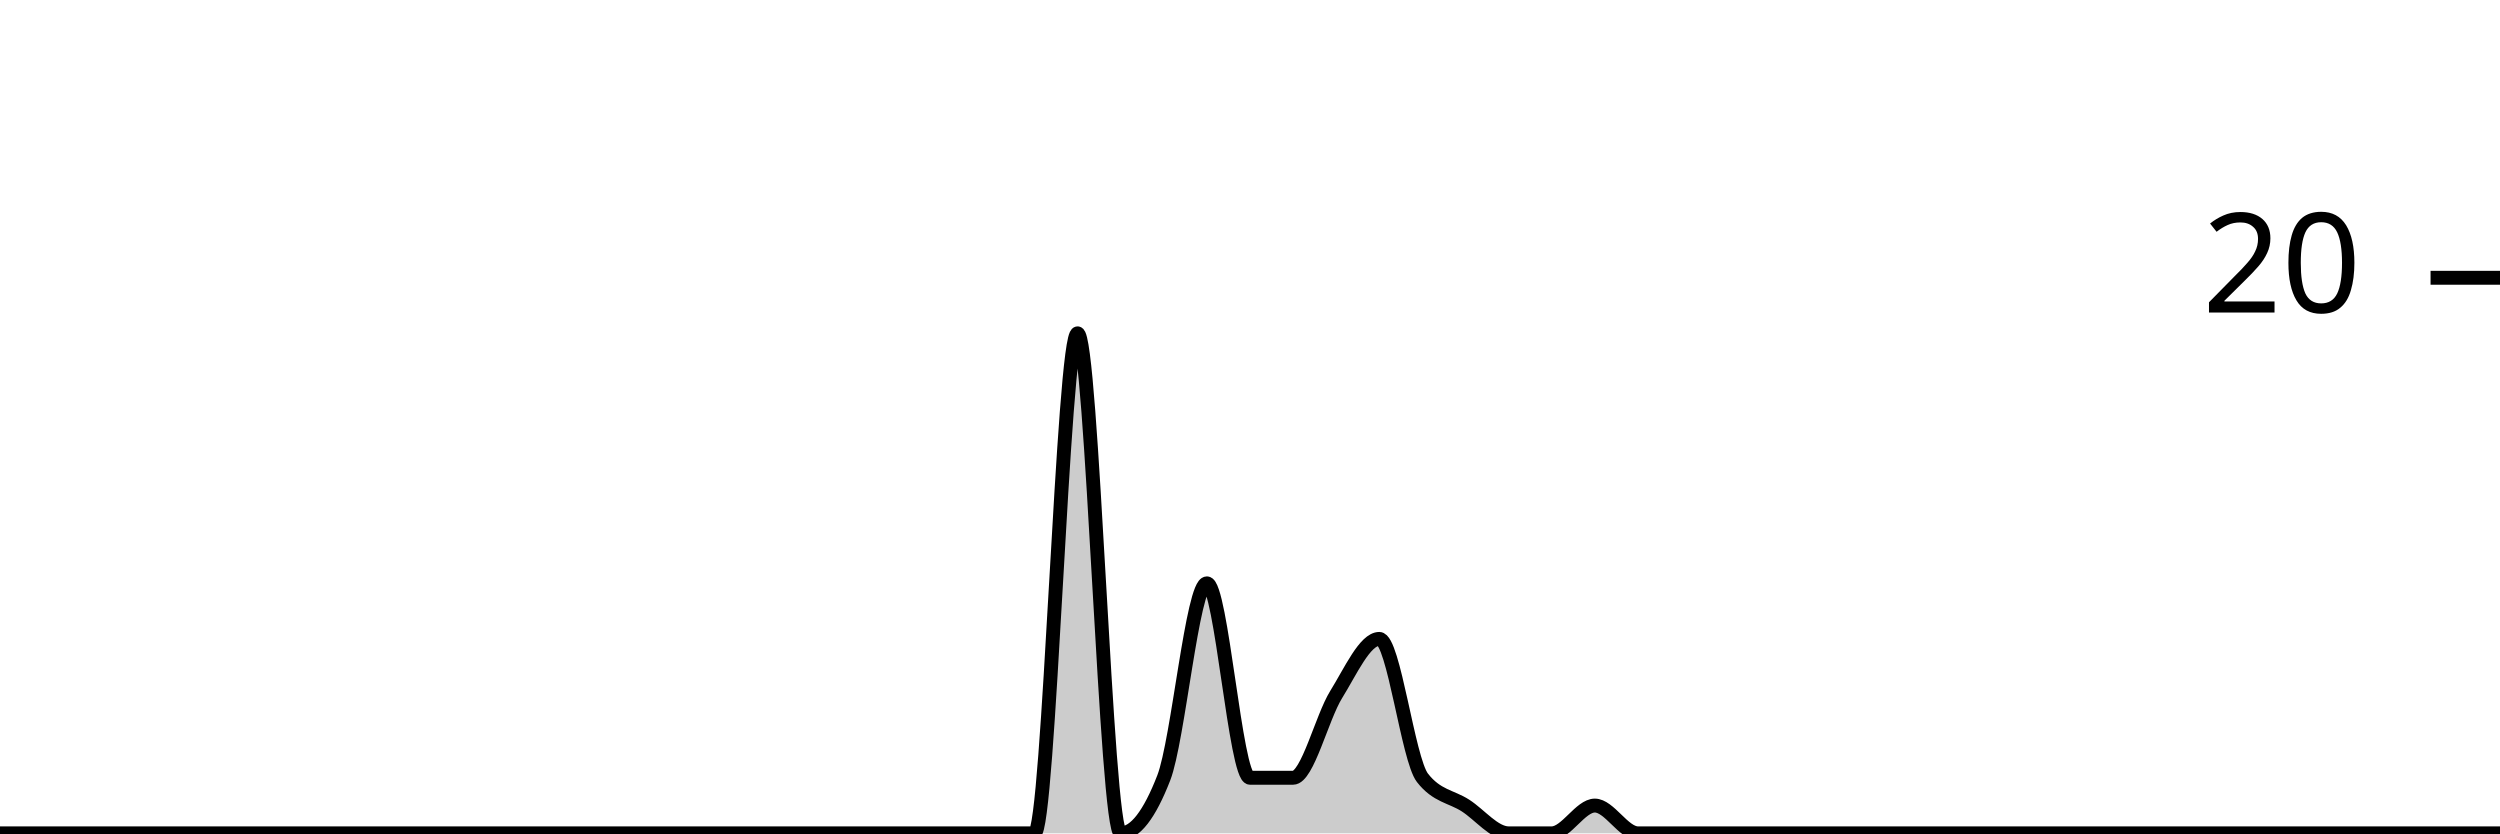
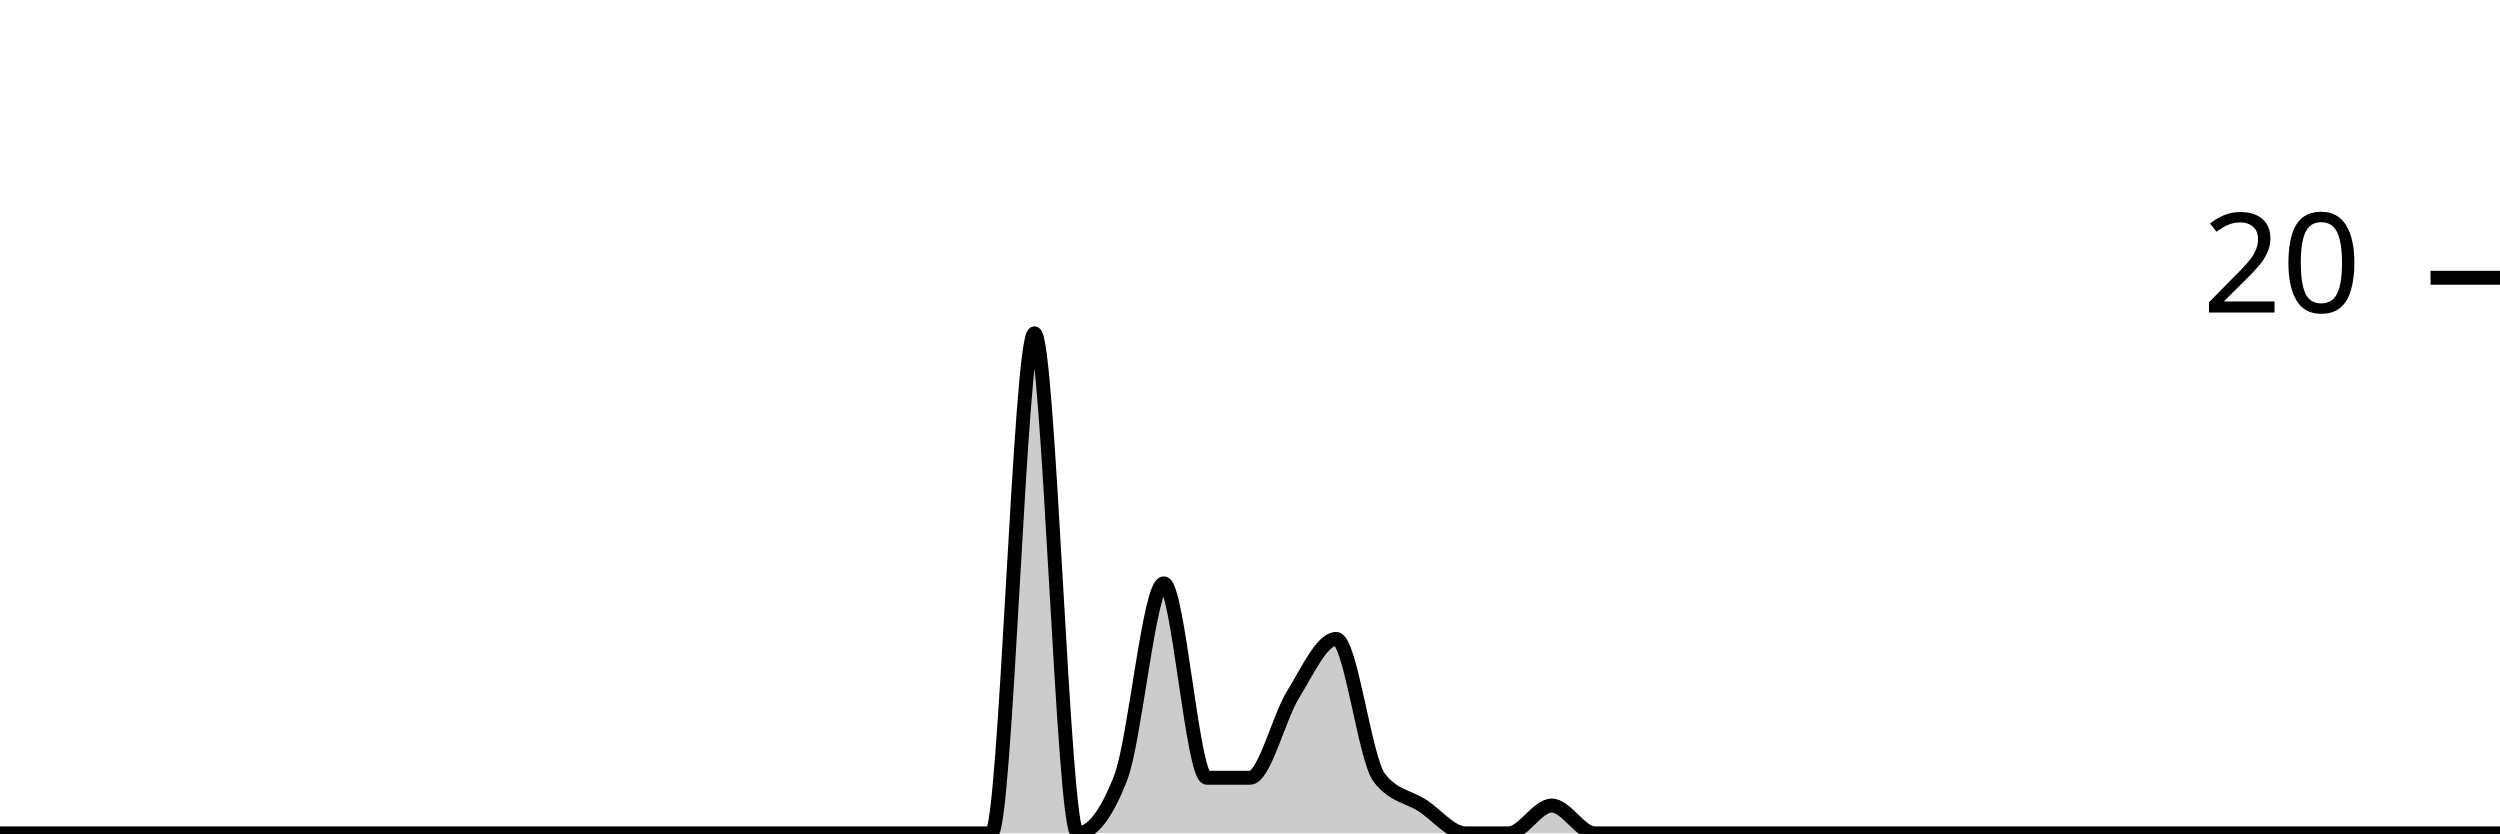
<svg xmlns="http://www.w3.org/2000/svg" viewBox="0 0 180 60">
  <g transform="translate(0,20)">
-     <path class="area" fill="rgba(0, 0, 0, 0.2)" d="M0,40C1.034,40,2.069,40,3.103,40C4.138,40,5.172,40,6.207,40C7.241,40,8.276,40,9.31,40C10.345,40,11.379,40,12.414,40C13.448,40,14.483,40,15.517,40C16.552,40,17.586,40,18.621,40C19.655,40,20.69,40,21.724,40C22.759,40,23.793,40,24.828,40C25.862,40,26.897,40,27.931,40C28.966,40,30,40,31.034,40C32.069,40,33.103,40,34.138,40C35.172,40,36.207,40,37.241,40C38.276,40,39.31,40,40.345,40C41.379,40,42.414,40,43.448,40C44.483,40,45.517,40,46.552,40C47.586,40,48.621,40,49.655,40C50.69,40,51.724,40,52.759,40C53.793,40,54.828,40,55.862,40C56.897,40,57.931,40,58.966,40C60,40,61.034,40,62.069,40C63.103,40,64.138,40,65.172,40C66.207,40,67.241,40,68.276,40C69.31,40,70.345,40,71.379,40C72.414,40,73.448,40,74.483,40C75.517,40,76.552,4,77.586,4C78.621,4,79.655,40,80.69,40C81.724,40,82.759,38.667,83.793,36C84.828,33.333,85.862,22,86.897,22C87.931,22,88.966,36,90,36C91.034,36,92.069,36,93.103,36C94.138,36,95.172,31.667,96.207,30C97.241,28.333,98.276,26,99.31,26C100.345,26,101.379,34.667,102.414,36C103.448,37.333,104.483,37.333,105.517,38C106.552,38.667,107.586,40,108.621,40C109.655,40,110.69,40,111.724,40C112.759,40,113.793,38,114.828,38C115.862,38,116.897,40,117.931,40C118.966,40,120,40,121.034,40C122.069,40,123.103,40,124.138,40C125.172,40,126.207,40,127.241,40C128.276,40,129.31,40,130.345,40C131.379,40,132.414,40,133.448,40C134.483,40,135.517,40,136.552,40C137.586,40,138.621,40,139.655,40C140.69,40,141.724,40,142.759,40C143.793,40,144.828,40,145.862,40C146.897,40,147.931,40,148.966,40C150,40,151.034,40,152.069,40C153.103,40,154.138,40,155.172,40C156.207,40,157.241,40,158.276,40C159.31,40,160.345,40,161.379,40C162.414,40,163.448,40,164.483,40C165.517,40,166.552,40,167.586,40C168.621,40,169.655,40,170.69,40C171.724,40,172.759,40,173.793,40C174.828,40,175.862,40,176.897,40C177.931,40,178.966,40,180,40L180,40C178.966,40,177.931,40,176.897,40C175.862,40,174.828,40,173.793,40C172.759,40,171.724,40,170.69,40C169.655,40,168.621,40,167.586,40C166.552,40,165.517,40,164.483,40C163.448,40,162.414,40,161.379,40C160.345,40,159.31,40,158.276,40C157.241,40,156.207,40,155.172,40C154.138,40,153.103,40,152.069,40C151.034,40,150,40,148.966,40C147.931,40,146.897,40,145.862,40C144.828,40,143.793,40,142.759,40C141.724,40,140.69,40,139.655,40C138.621,40,137.586,40,136.552,40C135.517,40,134.483,40,133.448,40C132.414,40,131.379,40,130.345,40C129.31,40,128.276,40,127.241,40C126.207,40,125.172,40,124.138,40C123.103,40,122.069,40,121.034,40C120,40,118.966,40,117.931,40C116.897,40,115.862,40,114.828,40C113.793,40,112.759,40,111.724,40C110.69,40,109.655,40,108.621,40C107.586,40,106.552,40,105.517,40C104.483,40,103.448,40,102.414,40C101.379,40,100.345,40,99.31,40C98.276,40,97.241,40,96.207,40C95.172,40,94.138,40,93.103,40C92.069,40,91.034,40,90,40C88.966,40,87.931,40,86.897,40C85.862,40,84.828,40,83.793,40C82.759,40,81.724,40,80.69,40C79.655,40,78.621,40,77.586,40C76.552,40,75.517,40,74.483,40C73.448,40,72.414,40,71.379,40C70.345,40,69.31,40,68.276,40C67.241,40,66.207,40,65.172,40C64.138,40,63.103,40,62.069,40C61.034,40,60,40,58.966,40C57.931,40,56.897,40,55.862,40C54.828,40,53.793,40,52.759,40C51.724,40,50.69,40,49.655,40C48.621,40,47.586,40,46.552,40C45.517,40,44.483,40,43.448,40C42.414,40,41.379,40,40.345,40C39.31,40,38.276,40,37.241,40C36.207,40,35.172,40,34.138,40C33.103,40,32.069,40,31.034,40C30,40,28.966,40,27.931,40C26.897,40,25.862,40,24.828,40C23.793,40,22.759,40,21.724,40C20.69,40,19.655,40,18.621,40C17.586,40,16.552,40,15.517,40C14.483,40,13.448,40,12.414,40C11.379,40,10.345,40,9.31,40C8.276,40,7.241,40,6.207,40C5.172,40,4.138,40,3.103,40C2.069,40,1.034,40,0,40Z" />
-     <path class="line" stroke="black" fill="none" d="M0,40C1.034,40,2.069,40,3.103,40C4.138,40,5.172,40,6.207,40C7.241,40,8.276,40,9.31,40C10.345,40,11.379,40,12.414,40C13.448,40,14.483,40,15.517,40C16.552,40,17.586,40,18.621,40C19.655,40,20.69,40,21.724,40C22.759,40,23.793,40,24.828,40C25.862,40,26.897,40,27.931,40C28.966,40,30,40,31.034,40C32.069,40,33.103,40,34.138,40C35.172,40,36.207,40,37.241,40C38.276,40,39.31,40,40.345,40C41.379,40,42.414,40,43.448,40C44.483,40,45.517,40,46.552,40C47.586,40,48.621,40,49.655,40C50.69,40,51.724,40,52.759,40C53.793,40,54.828,40,55.862,40C56.897,40,57.931,40,58.966,40C60,40,61.034,40,62.069,40C63.103,40,64.138,40,65.172,40C66.207,40,67.241,40,68.276,40C69.31,40,70.345,40,71.379,40C72.414,40,73.448,40,74.483,40C75.517,40,76.552,4,77.586,4C78.621,4,79.655,40,80.69,40C81.724,40,82.759,38.667,83.793,36C84.828,33.333,85.862,22,86.897,22C87.931,22,88.966,36,90,36C91.034,36,92.069,36,93.103,36C94.138,36,95.172,31.667,96.207,30C97.241,28.333,98.276,26,99.31,26C100.345,26,101.379,34.667,102.414,36C103.448,37.333,104.483,37.333,105.517,38C106.552,38.667,107.586,40,108.621,40C109.655,40,110.69,40,111.724,40C112.759,40,113.793,38,114.828,38C115.862,38,116.897,40,117.931,40C118.966,40,120,40,121.034,40C122.069,40,123.103,40,124.138,40C125.172,40,126.207,40,127.241,40C128.276,40,129.31,40,130.345,40C131.379,40,132.414,40,133.448,40C134.483,40,135.517,40,136.552,40C137.586,40,138.621,40,139.655,40C140.69,40,141.724,40,142.759,40C143.793,40,144.828,40,145.862,40C146.897,40,147.931,40,148.966,40C150,40,151.034,40,152.069,40C153.103,40,154.138,40,155.172,40C156.207,40,157.241,40,158.276,40C159.31,40,160.345,40,161.379,40C162.414,40,163.448,40,164.483,40C165.517,40,166.552,40,167.586,40C168.621,40,169.655,40,170.69,40C171.724,40,172.759,40,173.793,40C174.828,40,175.862,40,176.897,40C177.931,40,178.966,40,180,40" />
+     <path class="area" fill="rgba(0, 0, 0, 0.2)" d="M0,40C1.034,40,2.069,40,3.103,40C4.138,40,5.172,40,6.207,40C7.241,40,8.276,40,9.31,40C10.345,40,11.379,40,12.414,40C13.448,40,14.483,40,15.517,40C16.552,40,17.586,40,18.621,40C19.655,40,20.69,40,21.724,40C22.759,40,23.793,40,24.828,40C25.862,40,26.897,40,27.931,40C28.966,40,30,40,31.034,40C32.069,40,33.103,40,34.138,40C35.172,40,36.207,40,37.241,40C38.276,40,39.31,40,40.345,40C41.379,40,42.414,40,43.448,40C44.483,40,45.517,40,46.552,40C47.586,40,48.621,40,49.655,40C50.69,40,51.724,40,52.759,40C53.793,40,54.828,40,55.862,40C56.897,40,57.931,40,58.966,40C60,40,61.034,40,62.069,40C63.103,40,64.138,40,65.172,40C66.207,40,67.241,40,68.276,40C69.31,40,70.345,40,71.379,40C72.414,40,73.448,4,74.483,4C75.517,4,76.552,40,77.586,40C78.621,40,79.655,38.667,80.69,36C81.724,33.333,82.759,22,83.793,22C84.828,22,85.862,36,86.897,36C87.931,36,88.966,36,90,36C91.034,36,92.069,31.667,93.103,30C94.138,28.333,95.172,26,96.207,26C97.241,26,98.276,34.667,99.31,36C100.345,37.333,101.379,37.333,102.414,38C103.448,38.667,104.483,40,105.517,40C106.552,40,107.586,40,108.621,40C109.655,40,110.69,38,111.724,38C112.759,38,113.793,40,114.828,40C115.862,40,116.897,40,117.931,40C118.966,40,120,40,121.034,40C122.069,40,123.103,40,124.138,40C125.172,40,126.207,40,127.241,40C128.276,40,129.31,40,130.345,40C131.379,40,132.414,40,133.448,40C134.483,40,135.517,40,136.552,40C137.586,40,138.621,40,139.655,40C140.69,40,141.724,40,142.759,40C143.793,40,144.828,40,145.862,40C146.897,40,147.931,40,148.966,40C150,40,151.034,40,152.069,40C153.103,40,154.138,40,155.172,40C156.207,40,157.241,40,158.276,40C159.31,40,160.345,40,161.379,40C162.414,40,163.448,40,164.483,40C165.517,40,166.552,40,167.586,40C168.621,40,169.655,40,170.69,40C171.724,40,172.759,40,173.793,40C174.828,40,175.862,40,176.897,40C177.931,40,178.966,40,180,40L180,40C178.966,40,177.931,40,176.897,40C175.862,40,174.828,40,173.793,40C172.759,40,171.724,40,170.69,40C169.655,40,168.621,40,167.586,40C166.552,40,165.517,40,164.483,40C163.448,40,162.414,40,161.379,40C160.345,40,159.31,40,158.276,40C157.241,40,156.207,40,155.172,40C154.138,40,153.103,40,152.069,40C151.034,40,150,40,148.966,40C147.931,40,146.897,40,145.862,40C144.828,40,143.793,40,142.759,40C141.724,40,140.69,40,139.655,40C138.621,40,137.586,40,136.552,40C135.517,40,134.483,40,133.448,40C132.414,40,131.379,40,130.345,40C129.31,40,128.276,40,127.241,40C126.207,40,125.172,40,124.138,40C123.103,40,122.069,40,121.034,40C120,40,118.966,40,117.931,40C116.897,40,115.862,40,114.828,40C113.793,40,112.759,40,111.724,40C110.69,40,109.655,40,108.621,40C107.586,40,106.552,40,105.517,40C104.483,40,103.448,40,102.414,40C101.379,40,100.345,40,99.31,40C98.276,40,97.241,40,96.207,40C95.172,40,94.138,40,93.103,40C92.069,40,91.034,40,90,40C88.966,40,87.931,40,86.897,40C85.862,40,84.828,40,83.793,40C82.759,40,81.724,40,80.69,40C79.655,40,78.621,40,77.586,40C76.552,40,75.517,40,74.483,40C73.448,40,72.414,40,71.379,40C70.345,40,69.31,40,68.276,40C67.241,40,66.207,40,65.172,40C64.138,40,63.103,40,62.069,40C61.034,40,60,40,58.966,40C57.931,40,56.897,40,55.862,40C54.828,40,53.793,40,52.759,40C51.724,40,50.69,40,49.655,40C48.621,40,47.586,40,46.552,40C45.517,40,44.483,40,43.448,40C42.414,40,41.379,40,40.345,40C39.31,40,38.276,40,37.241,40C36.207,40,35.172,40,34.138,40C33.103,40,32.069,40,31.034,40C30,40,28.966,40,27.931,40C26.897,40,25.862,40,24.828,40C23.793,40,22.759,40,21.724,40C20.69,40,19.655,40,18.621,40C17.586,40,16.552,40,15.517,40C14.483,40,13.448,40,12.414,40C11.379,40,10.345,40,9.31,40C8.276,40,7.241,40,6.207,40C5.172,40,4.138,40,3.103,40C2.069,40,1.034,40,0,40Z" />
+     <path class="line" stroke="black" fill="none" d="M0,40C1.034,40,2.069,40,3.103,40C4.138,40,5.172,40,6.207,40C7.241,40,8.276,40,9.31,40C10.345,40,11.379,40,12.414,40C13.448,40,14.483,40,15.517,40C16.552,40,17.586,40,18.621,40C19.655,40,20.69,40,21.724,40C22.759,40,23.793,40,24.828,40C25.862,40,26.897,40,27.931,40C28.966,40,30,40,31.034,40C32.069,40,33.103,40,34.138,40C35.172,40,36.207,40,37.241,40C38.276,40,39.31,40,40.345,40C41.379,40,42.414,40,43.448,40C44.483,40,45.517,40,46.552,40C47.586,40,48.621,40,49.655,40C50.69,40,51.724,40,52.759,40C53.793,40,54.828,40,55.862,40C56.897,40,57.931,40,58.966,40C60,40,61.034,40,62.069,40C63.103,40,64.138,40,65.172,40C66.207,40,67.241,40,68.276,40C69.31,40,70.345,40,71.379,40C72.414,40,73.448,4,74.483,4C75.517,4,76.552,40,77.586,40C78.621,40,79.655,38.667,80.69,36C81.724,33.333,82.759,22,83.793,22C84.828,22,85.862,36,86.897,36C87.931,36,88.966,36,90,36C91.034,36,92.069,31.667,93.103,30C94.138,28.333,95.172,26,96.207,26C97.241,26,98.276,34.667,99.31,36C100.345,37.333,101.379,37.333,102.414,38C103.448,38.667,104.483,40,105.517,40C106.552,40,107.586,40,108.621,40C109.655,40,110.69,38,111.724,38C112.759,38,113.793,40,114.828,40C115.862,40,116.897,40,117.931,40C118.966,40,120,40,121.034,40C122.069,40,123.103,40,124.138,40C125.172,40,126.207,40,127.241,40C128.276,40,129.31,40,130.345,40C131.379,40,132.414,40,133.448,40C134.483,40,135.517,40,136.552,40C137.586,40,138.621,40,139.655,40C140.69,40,141.724,40,142.759,40C143.793,40,144.828,40,145.862,40C146.897,40,147.931,40,148.966,40C150,40,151.034,40,152.069,40C153.103,40,154.138,40,155.172,40C156.207,40,157.241,40,158.276,40C159.31,40,160.345,40,161.379,40C162.414,40,163.448,40,164.483,40C165.517,40,166.552,40,167.586,40C168.621,40,169.655,40,170.69,40C171.724,40,172.759,40,173.793,40C174.828,40,175.862,40,176.897,40C177.931,40,178.966,40,180,40" />
    <path class="axis-ceiling" stroke-width="1" stroke="black" fill="none" d="M175,0L180,0" />
    <text class="axis-ceiling-label" font-family="sans-serif" text-anchor="end" font-size="10px" x="170" y="2.5">20</text>
  </g>
</svg>
